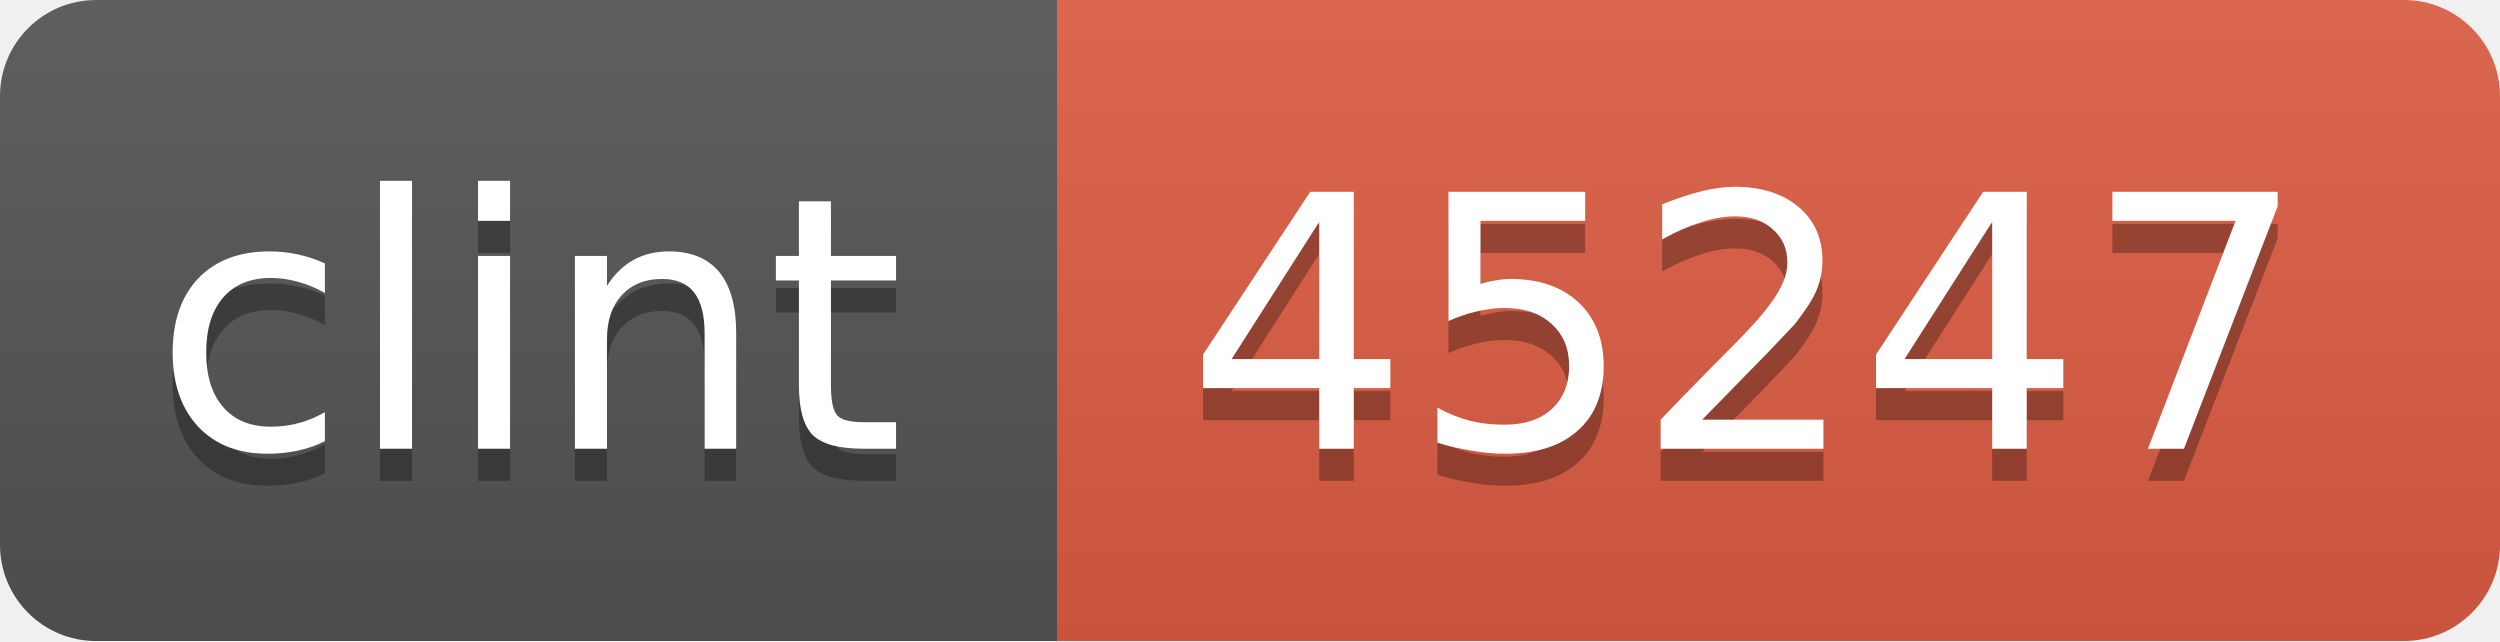
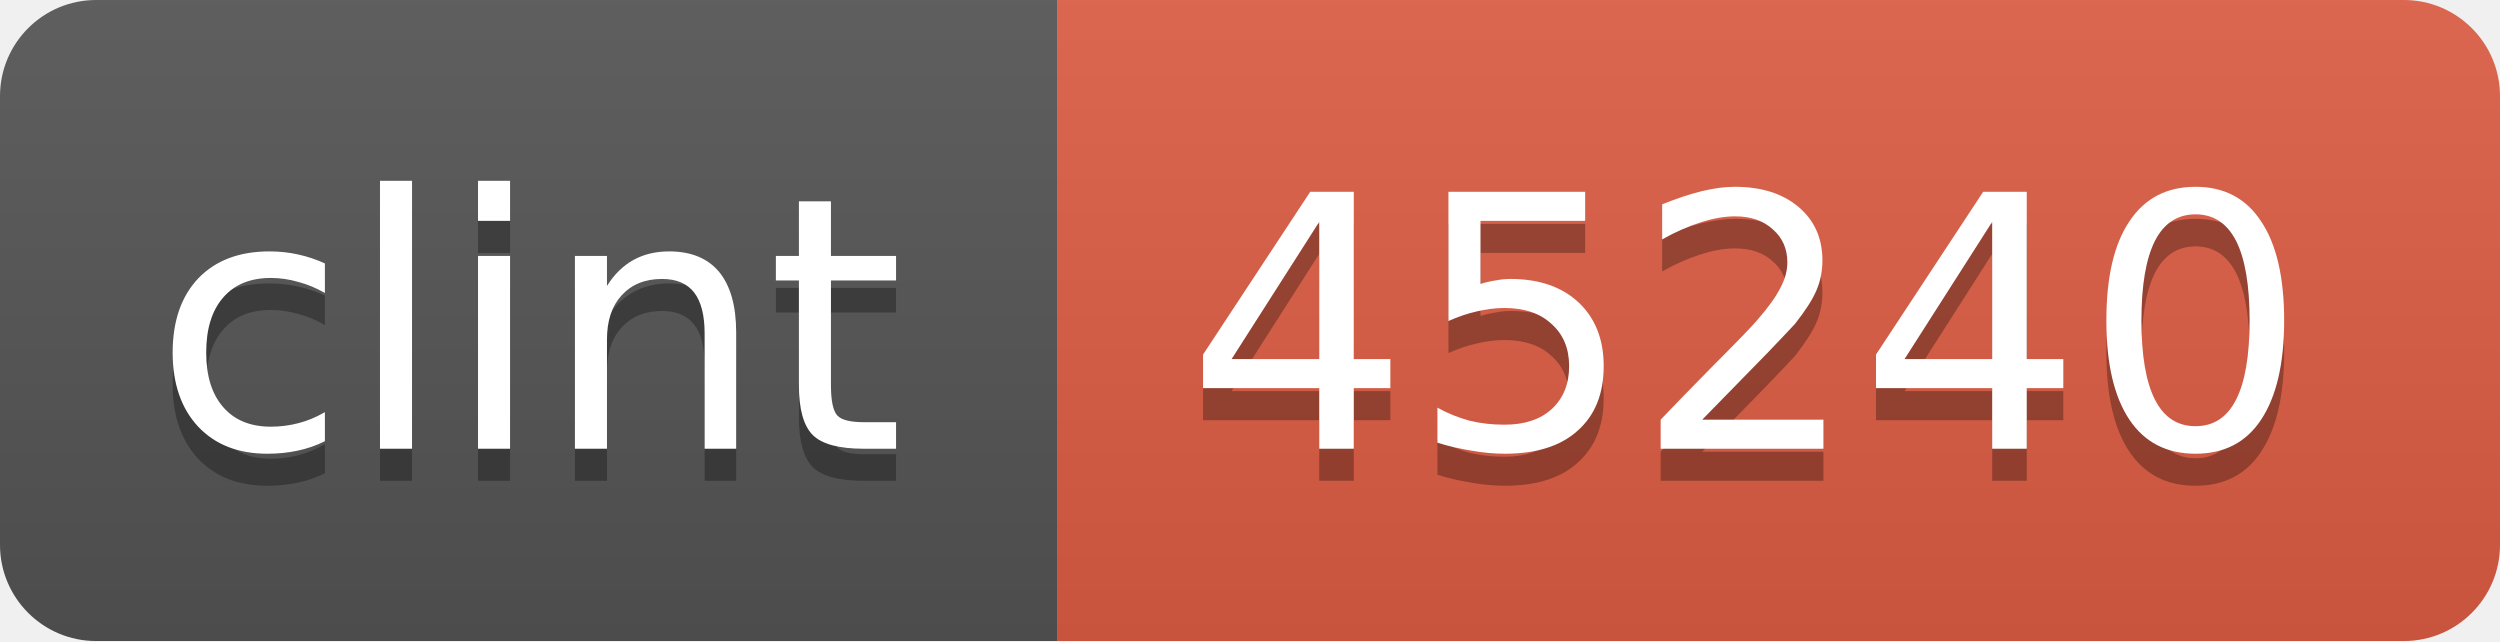
<svg xmlns="http://www.w3.org/2000/svg" width="78" height="20">
  <linearGradient id="b" x2="0" y2="100%">
    <stop offset="0" stop-color="#bbb" stop-opacity=".1" />
    <stop offset="1" stop-opacity=".1" />
  </linearGradient>
  <mask id="a">
    <rect width="78" height="20" rx="3" fill="#fff" />
  </mask>
  <g mask="url(#a)">
    <path fill="#555" d="M0 0h33v20H0z" />
    <path fill="#e05d44" d="M33 0h45v20H33z" />
    <path fill="url(#b)" d="M0 0h78v20H0z" />
  </g>
  <g fill="#fff" text-anchor="middle" font-family="DejaVu Sans,Verdana,Geneva,sans-serif" font-size="11">
    <text x="16.5" y="15" fill="#010101" fill-opacity=".3">clint</text>
    <text x="16.5" y="14">clint</text>
-     <text x="54.5" y="15" fill="#010101" fill-opacity=".3">45247</text>
-     <text x="54.5" y="14">45247</text>
+     <text x="54.5" y="15" fill="#010101" fill-opacity=".3">45240</text>
+     <text x="54.5" y="14">45240</text>
  </g>
</svg>
